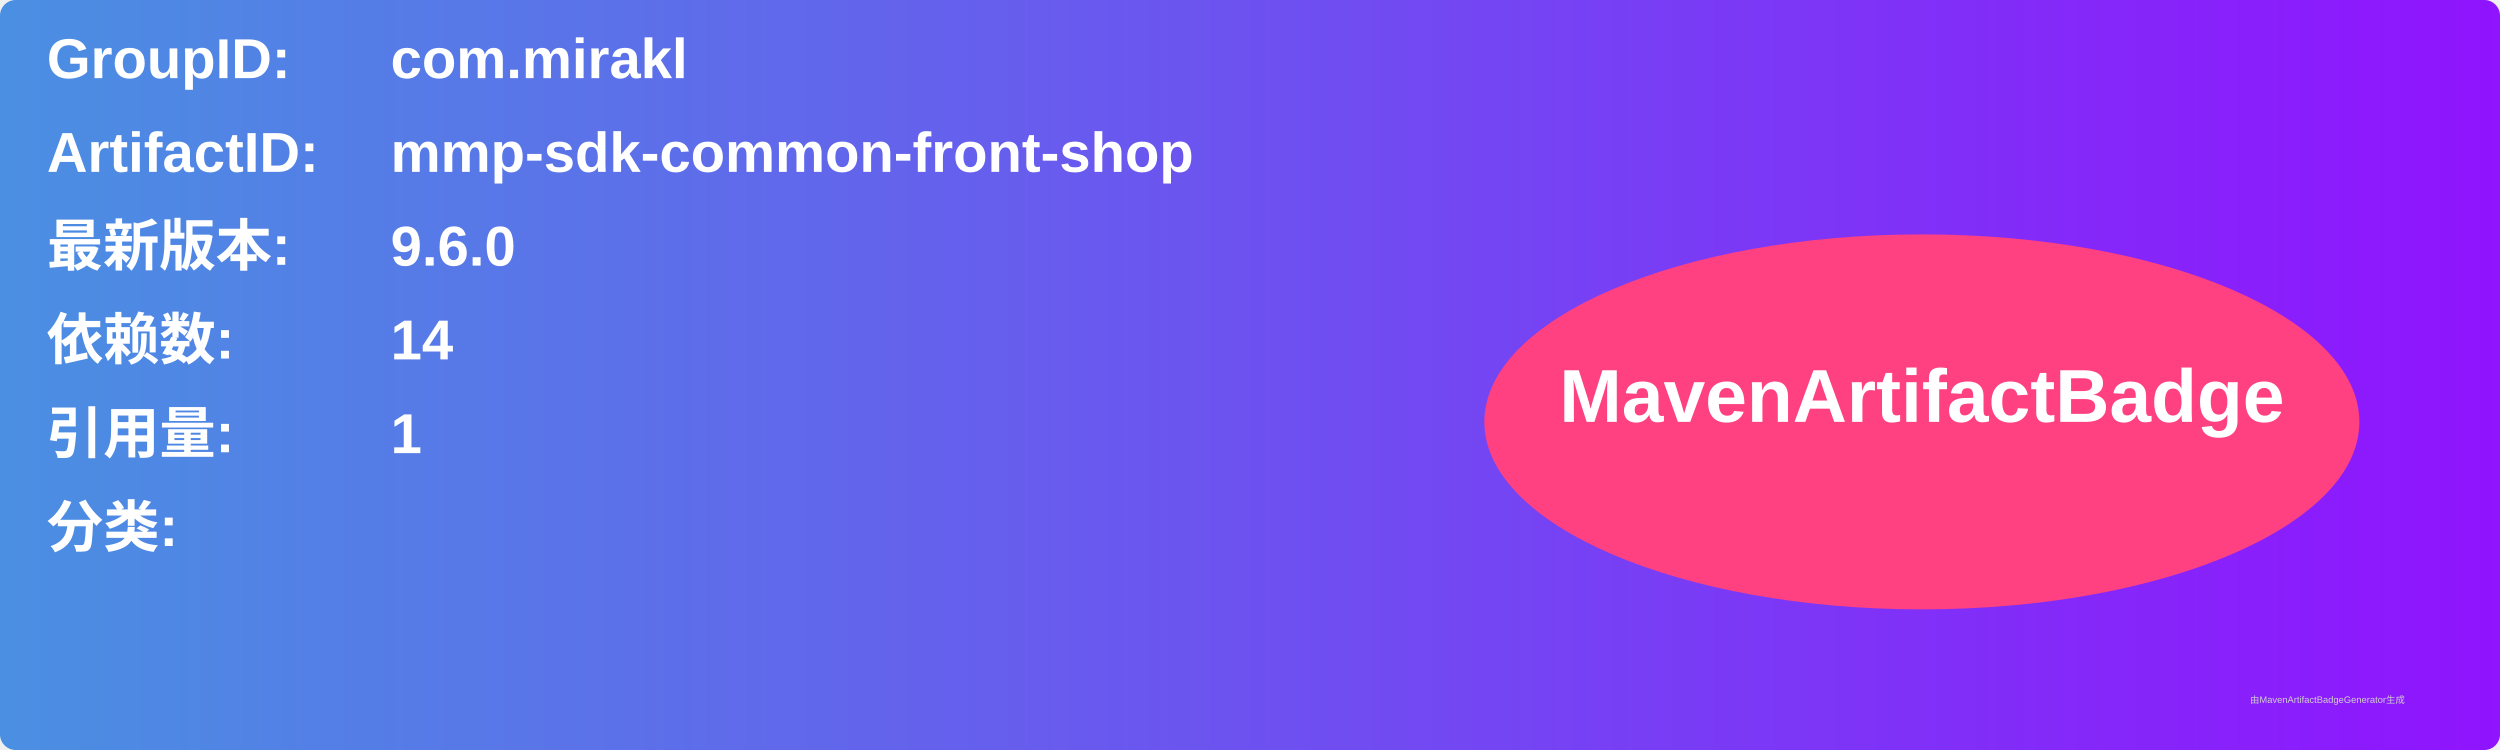
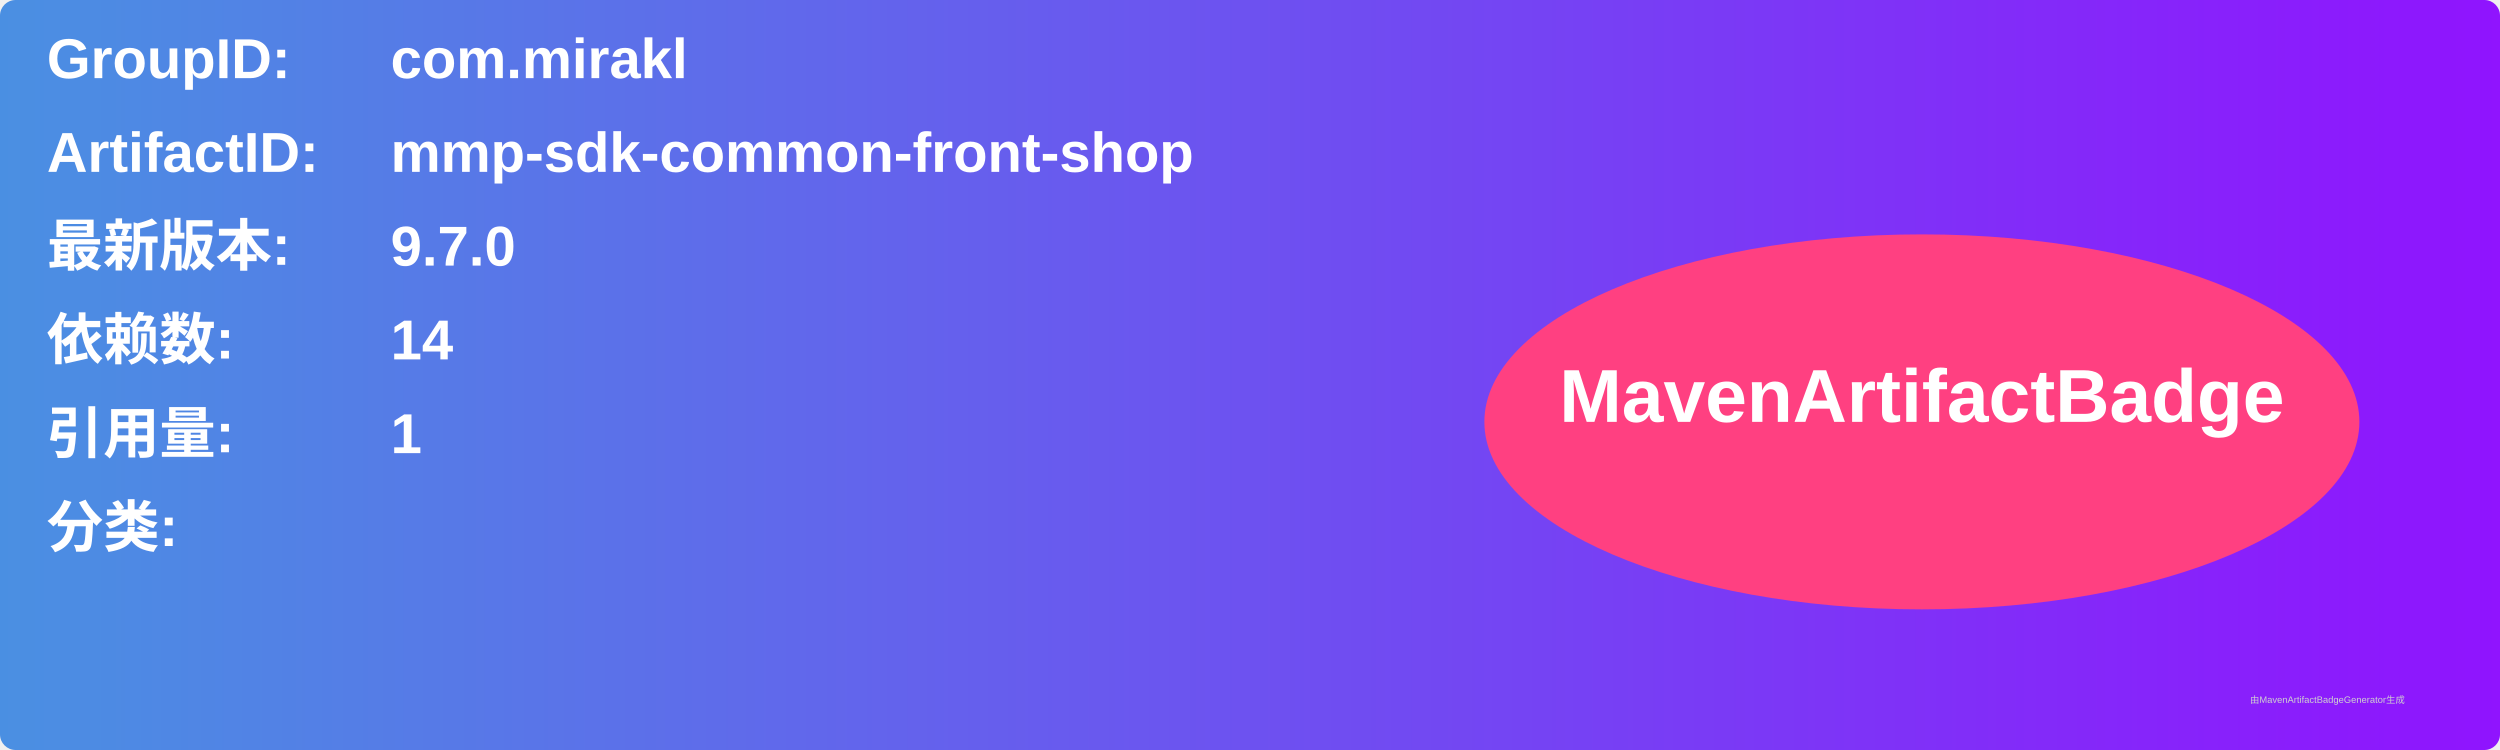
<svg xmlns="http://www.w3.org/2000/svg" width="800" height="240" viewBox="0 0 800 240">
  <linearGradient id="grad" x1="0%" y1="0%" x2="100%" y2="0%">
    <stop offset="0%" stop-color="#4a90e2" />
    <stop offset="100%" stop-color="#9013fe" />
  </linearGradient>
  <rect width="100%" height="100%" rx="5" ry="5" fill="url(#grad)" />
  <g transform="translate(15, 15)">
    <text x="0" y="10" font-family="Arial" font-size="18" fill="white" font-weight="bold" width="260">GroupID:</text>
    <text x="110" y="10" font-family="Arial" font-size="18" fill="white" font-weight="bold" width="460">com.mirakl</text>
    <text x="0" y="40" font-family="Arial" font-size="18" fill="white" font-weight="bold" width="260">ArtifactID:</text>
    <text x="110" y="40" font-family="Arial" font-size="18" fill="white" font-weight="bold" width="460">mmp-sdk-common-front-shop</text>
    <text x="0" y="70" font-family="Arial" font-size="18" fill="white" font-weight="bold">最新版本:</text>
    <text x="110" y="70" font-family="Arial" font-size="18" fill="white" font-weight="bold">
-       <tspan font-weight="bold">9.6.0</tspan>
+       <tspan font-weight="bold">9.7.0</tspan>
    </text>
    <text x="0" y="100" font-family="Arial" font-size="18" fill="white" font-weight="bold">依赖数: </text>
    <text x="110" y="100" font-family="Arial" font-size="18" fill="white">
      <tspan font-weight="bold">14</tspan>
    </text>
    <text x="0" y="130" font-family="Arial" font-size="18" fill="white" font-weight="bold">引用量: </text>
    <text x="110" y="130" font-family="Arial" font-size="18" fill="white">
      <tspan font-weight="bold">1</tspan>
    </text>
    <text x="0" y="160" font-family="Arial" font-size="18" fill="white" font-weight="bold">分类:</text>
    <text x="10" y="190" font-family="Arial" font-size="10" fill="white">
      <tspan font-weight="bold" />
    </text>
    <ellipse cx="600" cy="120" rx="140" ry="60" fill="#ff4081" />
    <text x="600" y="120" text-anchor="middle" font-family="Arial" font-size="24" fill="white" font-weight="bold">MavenArtifactBadge</text>
  </g>
  <text x="720" y="225" font-family="Arial" font-size="3" fill="#d0d0d0">由MavenArtifactBadgeGenerator生成</text>
</svg>
